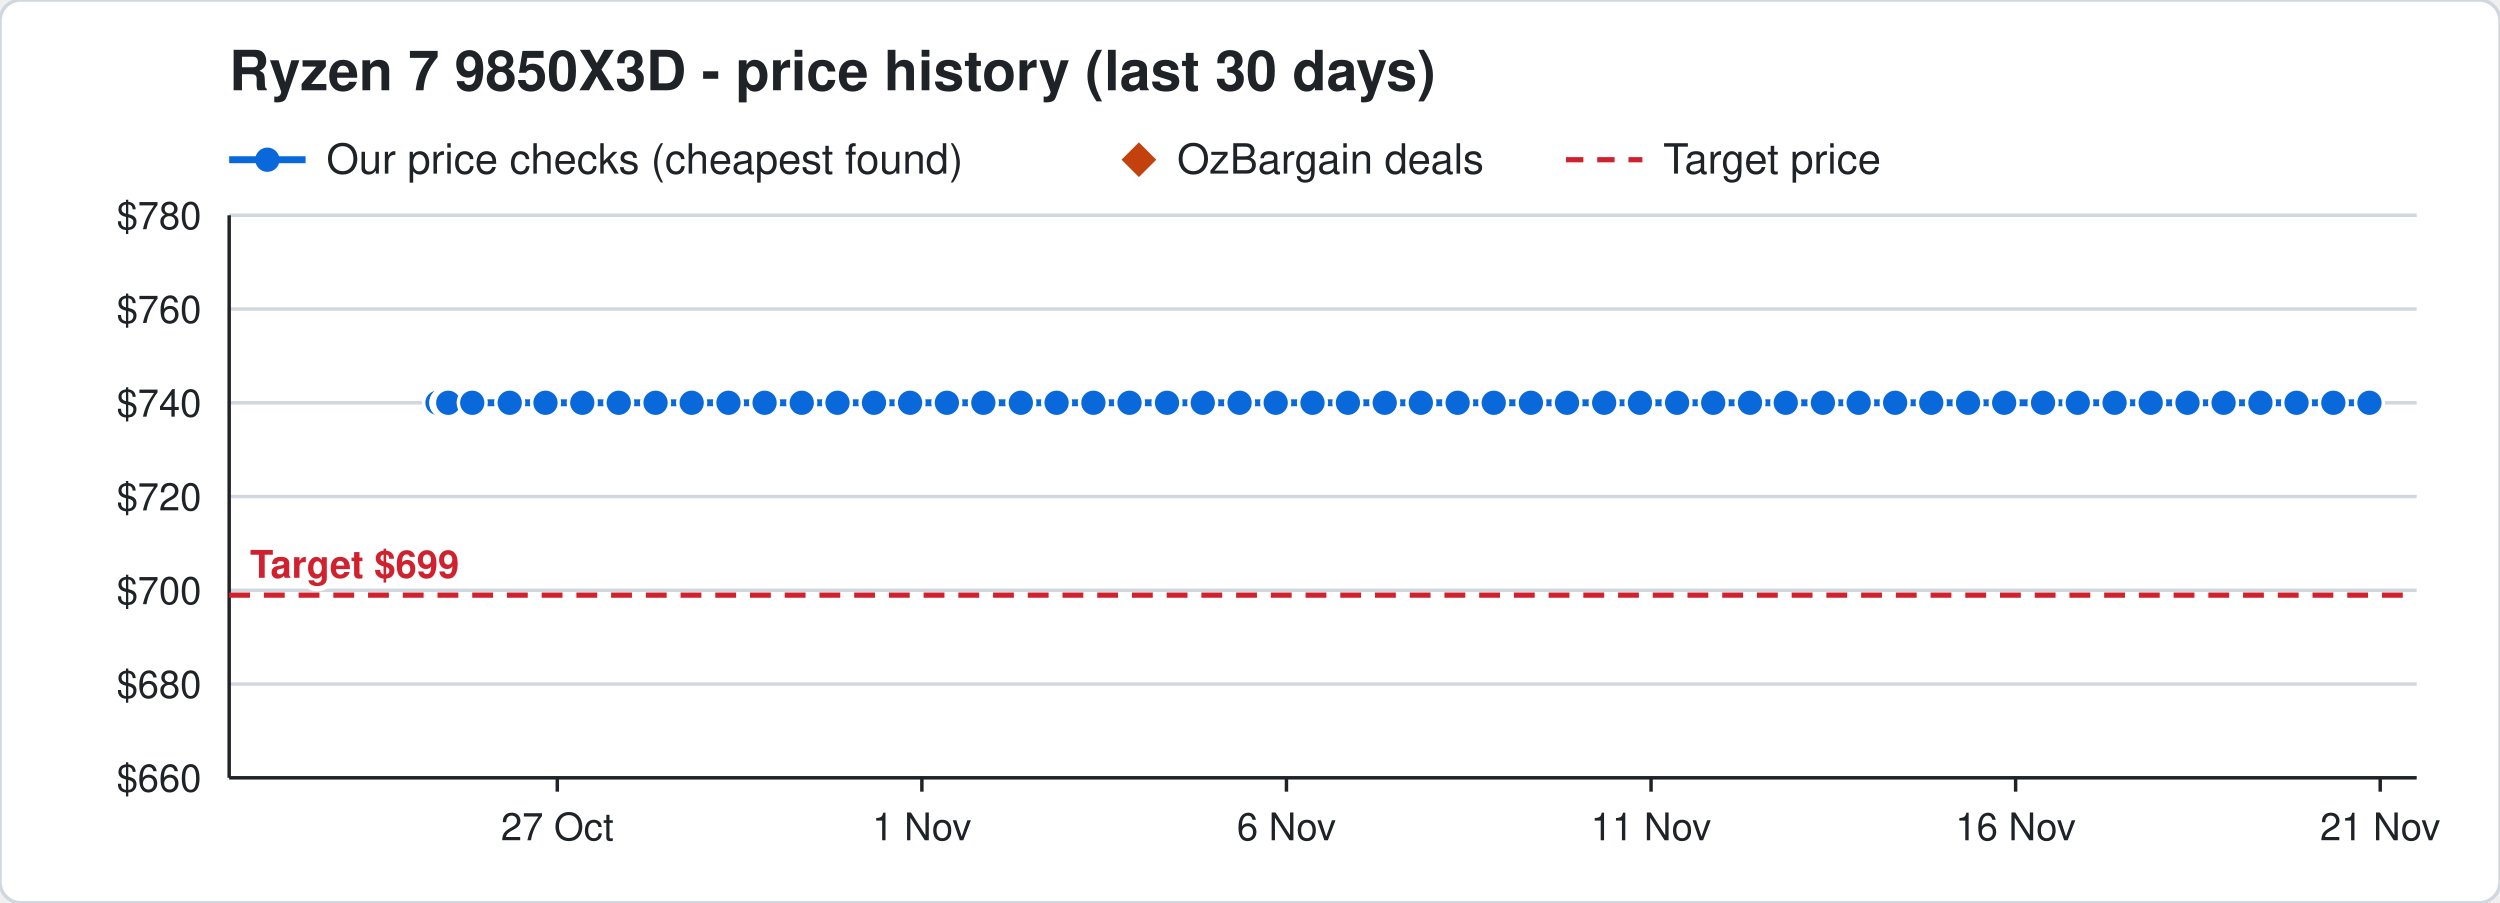
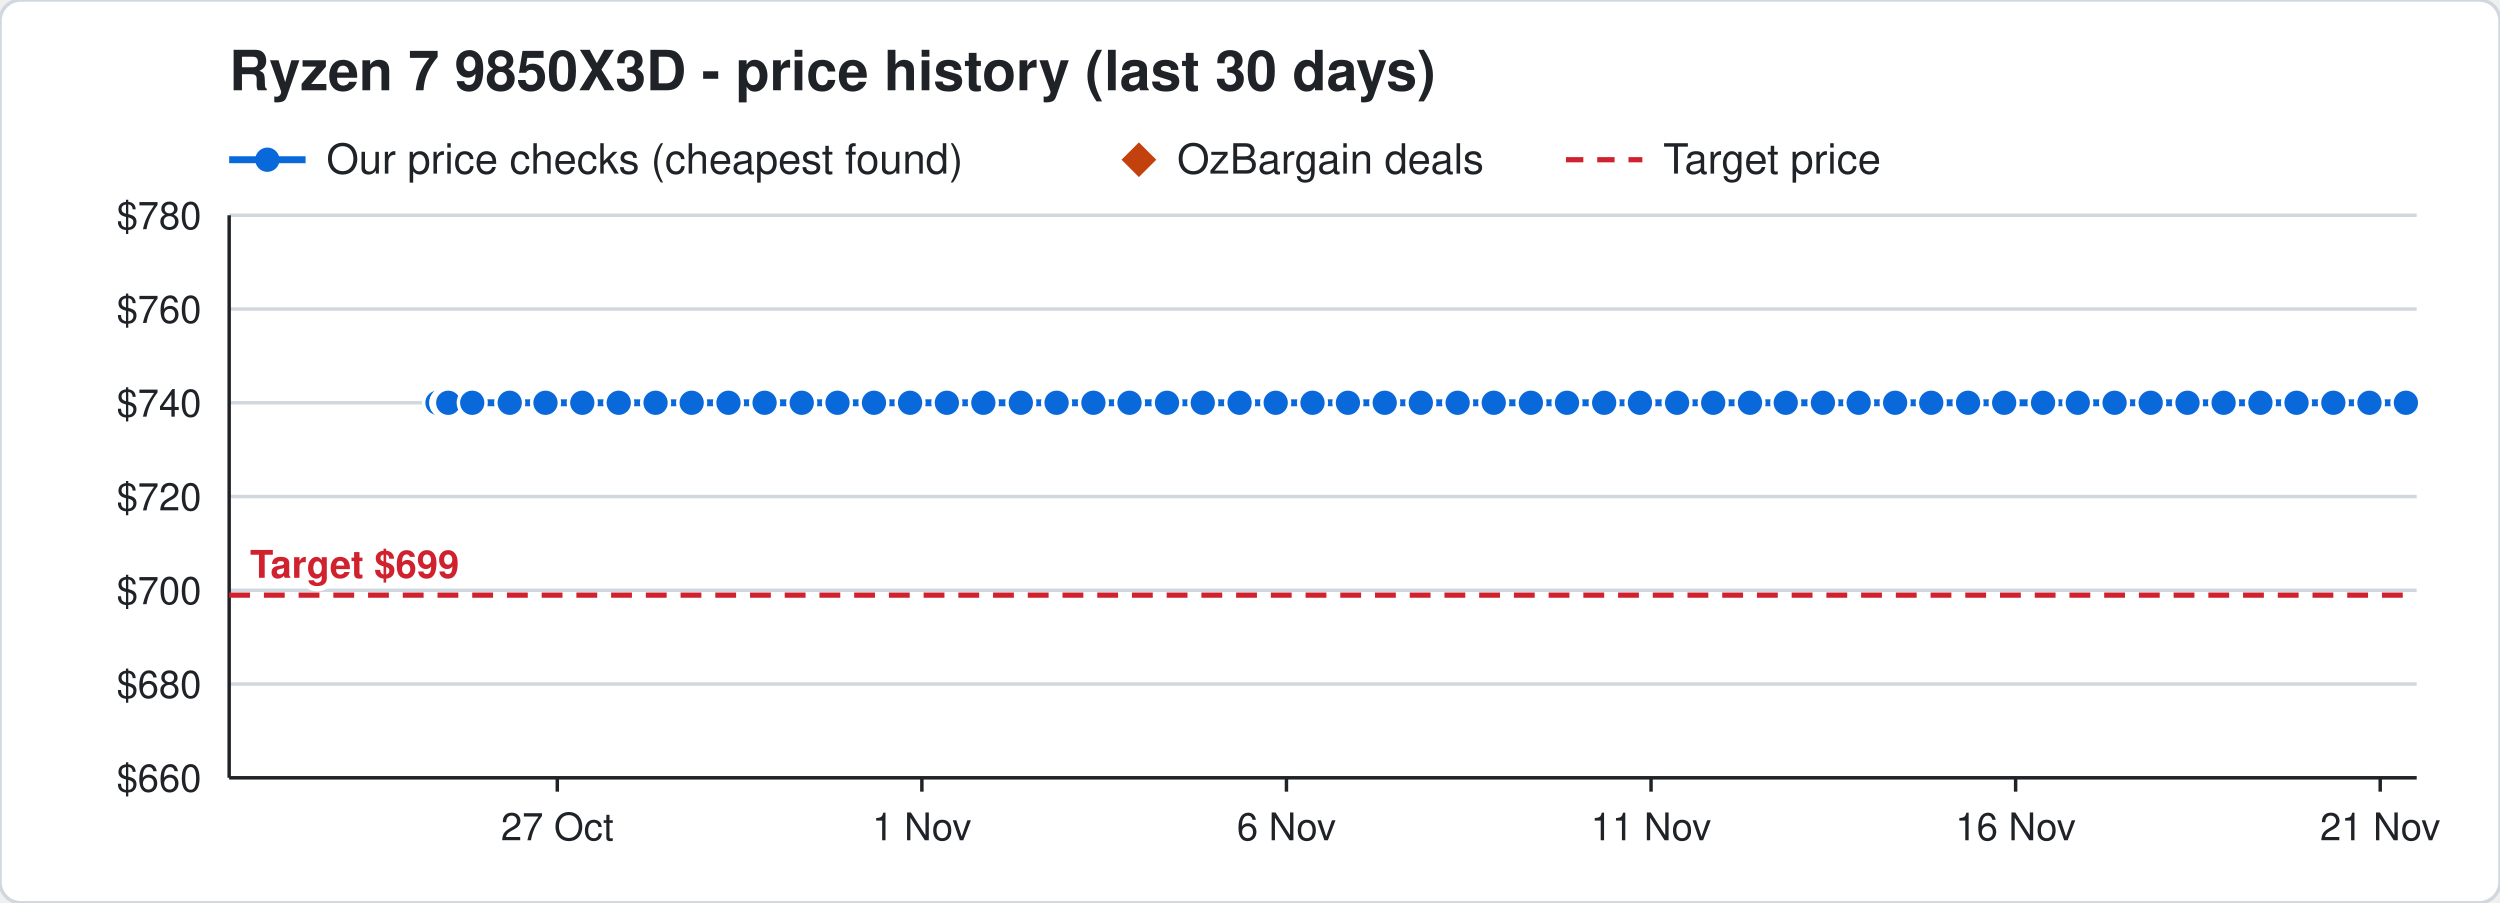
<svg xmlns="http://www.w3.org/2000/svg" width="720" height="260" viewBox="0 0 720 260" font-family="Segoe UI, Helvetica, Arial, sans-serif">
  <rect width="720" height="260" rx="6" fill="#ffffff" stroke="#d0d7de" />
  <text x="66" y="26" font-size="16" font-weight="700" fill="#1f2328">Ryzen 7 9850X3D - price history (last 30 days)</text>
  <line x1="66" y1="46" x2="88" y2="46" stroke="#0969da" stroke-width="2" />
  <circle cx="77" cy="46" r="3.5" fill="#0969da" />
  <text x="94" y="50" font-size="12" fill="#1f2328">Our price checks (cheapest found)</text>
  <path d="M328 41 l5 5 l-5 5 l-5 -5 z" fill="#c2410c" />
  <text x="339" y="50" font-size="12" fill="#1f2328">OzBargain deals</text>
  <line x1="451" y1="46" x2="473" y2="46" stroke="#cf222e" stroke-width="1.5" stroke-dasharray="5 4" />
  <text x="479" y="50" font-size="12" fill="#1f2328">Target price</text>
  <line x1="66" y1="224.0" x2="696" y2="224.0" stroke="#d0d7de" />
  <text x="58" y="228.0" font-size="11" text-anchor="end" fill="#1f2328">$660</text>
  <line x1="66" y1="197.0" x2="696" y2="197.0" stroke="#d0d7de" />
  <text x="58" y="201.0" font-size="11" text-anchor="end" fill="#1f2328">$680</text>
  <line x1="66" y1="170.0" x2="696" y2="170.0" stroke="#d0d7de" />
  <text x="58" y="174.0" font-size="11" text-anchor="end" fill="#1f2328">$700</text>
  <line x1="66" y1="143.0" x2="696" y2="143.0" stroke="#d0d7de" />
  <text x="58" y="147.0" font-size="11" text-anchor="end" fill="#1f2328">$720</text>
  <line x1="66" y1="116.0" x2="696" y2="116.0" stroke="#d0d7de" />
  <text x="58" y="120.0" font-size="11" text-anchor="end" fill="#1f2328">$740</text>
  <line x1="66" y1="89.0" x2="696" y2="89.0" stroke="#d0d7de" />
  <text x="58" y="93.0" font-size="11" text-anchor="end" fill="#1f2328">$760</text>
  <line x1="66" y1="62.0" x2="696" y2="62.0" stroke="#d0d7de" />
  <text x="58" y="66.0" font-size="11" text-anchor="end" fill="#1f2328">$780</text>
  <line x1="685.5" y1="224" x2="685.5" y2="228" stroke="#1f2328" />
  <text x="685.5" y="242" font-size="11" text-anchor="middle" fill="#1f2328">21 Nov</text>
  <line x1="580.5" y1="224" x2="580.5" y2="228" stroke="#1f2328" />
  <text x="580.5" y="242" font-size="11" text-anchor="middle" fill="#1f2328">16 Nov</text>
  <line x1="475.5" y1="224" x2="475.5" y2="228" stroke="#1f2328" />
  <text x="475.5" y="242" font-size="11" text-anchor="middle" fill="#1f2328">11 Nov</text>
  <line x1="370.5" y1="224" x2="370.5" y2="228" stroke="#1f2328" />
  <text x="370.5" y="242" font-size="11" text-anchor="middle" fill="#1f2328">6 Nov</text>
  <line x1="265.5" y1="224" x2="265.5" y2="228" stroke="#1f2328" />
  <text x="265.5" y="242" font-size="11" text-anchor="middle" fill="#1f2328">1 Nov</text>
  <line x1="160.5" y1="224" x2="160.5" y2="228" stroke="#1f2328" />
  <text x="160.5" y="242" font-size="11" text-anchor="middle" fill="#1f2328">27 Oct</text>
  <line x1="66" y1="224" x2="696" y2="224" stroke="#1f2328" />
  <line x1="66" y1="62" x2="66" y2="224" stroke="#1f2328" />
  <line x1="66" y1="171.4" x2="696" y2="171.4" stroke="#cf222e" stroke-width="1.5" stroke-dasharray="6 4" />
  <text x="72" y="166.4" font-size="11" font-weight="700" text-anchor="start" fill="#cf222e" stroke="#ffffff" stroke-width="3" paint-order="stroke">Target $699</text>
-   <polyline points="126.0,116.0 128.1,116.0 128.2,116.0 128.9,116.0 129.0,116.0 129.1,116.0 136.0,116.0 146.8,116.0 157.1,116.0 167.7,116.0 178.2,116.0 188.8,116.0 199.2,116.0 209.8,116.0 220.2,116.0 230.9,116.0 241.2,116.0 251.7,116.0 262.1,116.0 272.7,116.0 283.2,116.0 294.0,116.0 304.3,116.0 314.9,116.0 325.3,116.0 336.1,116.0 346.4,116.0 357.0,116.0 367.4,116.0 378.0,116.0 388.2,116.0 398.8,116.0 409.2,116.0 419.8,116.0 430.2,116.0 440.9,116.0 451.3,116.0 462.0,116.0 472.3,116.0 483.0,116.0 493.4,116.0 504.0,116.0 514.3,116.0 525.0,116.0 535.3,116.0 545.8,116.0 556.2,116.0 566.8,116.0 577.2,116.0 588.4,116.0 598.4,116.0 609.0,116.0 619.4,116.0 630.0,116.0 640.4,116.0 651.0,116.0 661.4,116.0 672.0,116.0 682.4,116.0" fill="none" stroke="#0969da" stroke-width="2" />
+   <polyline points="126.0,116.0 128.1,116.0 128.2,116.0 128.9,116.0 129.0,116.0 129.1,116.0 136.0,116.0 146.8,116.0 157.1,116.0 167.7,116.0 178.2,116.0 188.8,116.0 199.2,116.0 209.8,116.0 220.2,116.0 230.9,116.0 241.2,116.0 251.7,116.0 262.1,116.0 272.7,116.0 283.2,116.0 294.0,116.0 304.3,116.0 314.9,116.0 325.3,116.0 336.1,116.0 346.4,116.0 357.0,116.0 367.4,116.0 378.0,116.0 388.2,116.0 398.8,116.0 409.2,116.0 419.8,116.0 430.2,116.0 440.9,116.0 451.3,116.0 462.0,116.0 472.3,116.0 483.0,116.0 493.4,116.0 504.0,116.0 514.3,116.0 525.0,116.0 535.3,116.0 545.8,116.0 556.2,116.0 566.8,116.0 577.2,116.0 588.4,116.0 598.4,116.0 609.0,116.0 619.4,116.0 630.0,116.0 640.4,116.0 651.0,116.0 661.4,116.0 672.0,116.0 682.4,116.0 692.9,116.0" fill="none" stroke="#0969da" stroke-width="2" />
  <circle cx="126.0" cy="116.0" r="4" fill="#0969da" stroke="#ffffff" stroke-width="1" />
  <circle cx="128.1" cy="116.0" r="4" fill="#0969da" stroke="#ffffff" stroke-width="1" />
  <circle cx="128.2" cy="116.0" r="4" fill="#0969da" stroke="#ffffff" stroke-width="1" />
  <circle cx="128.9" cy="116.0" r="4" fill="#0969da" stroke="#ffffff" stroke-width="1" />
  <circle cx="129.0" cy="116.0" r="4" fill="#0969da" stroke="#ffffff" stroke-width="1" />
  <circle cx="129.1" cy="116.0" r="4" fill="#0969da" stroke="#ffffff" stroke-width="1" />
  <circle cx="136.0" cy="116.0" r="4" fill="#0969da" stroke="#ffffff" stroke-width="1" />
  <circle cx="146.8" cy="116.0" r="4" fill="#0969da" stroke="#ffffff" stroke-width="1" />
  <circle cx="157.1" cy="116.0" r="4" fill="#0969da" stroke="#ffffff" stroke-width="1" />
  <circle cx="167.7" cy="116.0" r="4" fill="#0969da" stroke="#ffffff" stroke-width="1" />
  <circle cx="178.2" cy="116.0" r="4" fill="#0969da" stroke="#ffffff" stroke-width="1" />
  <circle cx="188.8" cy="116.0" r="4" fill="#0969da" stroke="#ffffff" stroke-width="1" />
  <circle cx="199.2" cy="116.0" r="4" fill="#0969da" stroke="#ffffff" stroke-width="1" />
  <circle cx="209.8" cy="116.0" r="4" fill="#0969da" stroke="#ffffff" stroke-width="1" />
  <circle cx="220.2" cy="116.0" r="4" fill="#0969da" stroke="#ffffff" stroke-width="1" />
  <circle cx="230.9" cy="116.0" r="4" fill="#0969da" stroke="#ffffff" stroke-width="1" />
  <circle cx="241.2" cy="116.0" r="4" fill="#0969da" stroke="#ffffff" stroke-width="1" />
  <circle cx="251.7" cy="116.0" r="4" fill="#0969da" stroke="#ffffff" stroke-width="1" />
  <circle cx="262.1" cy="116.0" r="4" fill="#0969da" stroke="#ffffff" stroke-width="1" />
  <circle cx="272.7" cy="116.0" r="4" fill="#0969da" stroke="#ffffff" stroke-width="1" />
  <circle cx="283.2" cy="116.0" r="4" fill="#0969da" stroke="#ffffff" stroke-width="1" />
  <circle cx="294.0" cy="116.0" r="4" fill="#0969da" stroke="#ffffff" stroke-width="1" />
  <circle cx="304.3" cy="116.0" r="4" fill="#0969da" stroke="#ffffff" stroke-width="1" />
  <circle cx="314.9" cy="116.0" r="4" fill="#0969da" stroke="#ffffff" stroke-width="1" />
  <circle cx="325.3" cy="116.0" r="4" fill="#0969da" stroke="#ffffff" stroke-width="1" />
  <circle cx="336.1" cy="116.0" r="4" fill="#0969da" stroke="#ffffff" stroke-width="1" />
  <circle cx="346.4" cy="116.0" r="4" fill="#0969da" stroke="#ffffff" stroke-width="1" />
  <circle cx="357.0" cy="116.0" r="4" fill="#0969da" stroke="#ffffff" stroke-width="1" />
  <circle cx="367.4" cy="116.0" r="4" fill="#0969da" stroke="#ffffff" stroke-width="1" />
  <circle cx="378.0" cy="116.0" r="4" fill="#0969da" stroke="#ffffff" stroke-width="1" />
  <circle cx="388.2" cy="116.0" r="4" fill="#0969da" stroke="#ffffff" stroke-width="1" />
  <circle cx="398.8" cy="116.0" r="4" fill="#0969da" stroke="#ffffff" stroke-width="1" />
  <circle cx="409.2" cy="116.0" r="4" fill="#0969da" stroke="#ffffff" stroke-width="1" />
  <circle cx="419.8" cy="116.0" r="4" fill="#0969da" stroke="#ffffff" stroke-width="1" />
  <circle cx="430.2" cy="116.0" r="4" fill="#0969da" stroke="#ffffff" stroke-width="1" />
  <circle cx="440.9" cy="116.0" r="4" fill="#0969da" stroke="#ffffff" stroke-width="1" />
  <circle cx="451.3" cy="116.0" r="4" fill="#0969da" stroke="#ffffff" stroke-width="1" />
  <circle cx="462.0" cy="116.0" r="4" fill="#0969da" stroke="#ffffff" stroke-width="1" />
  <circle cx="472.3" cy="116.0" r="4" fill="#0969da" stroke="#ffffff" stroke-width="1" />
  <circle cx="483.0" cy="116.0" r="4" fill="#0969da" stroke="#ffffff" stroke-width="1" />
  <circle cx="493.4" cy="116.0" r="4" fill="#0969da" stroke="#ffffff" stroke-width="1" />
  <circle cx="504.0" cy="116.0" r="4" fill="#0969da" stroke="#ffffff" stroke-width="1" />
  <circle cx="514.3" cy="116.0" r="4" fill="#0969da" stroke="#ffffff" stroke-width="1" />
  <circle cx="525.0" cy="116.0" r="4" fill="#0969da" stroke="#ffffff" stroke-width="1" />
  <circle cx="535.3" cy="116.0" r="4" fill="#0969da" stroke="#ffffff" stroke-width="1" />
  <circle cx="545.8" cy="116.0" r="4" fill="#0969da" stroke="#ffffff" stroke-width="1" />
  <circle cx="556.2" cy="116.0" r="4" fill="#0969da" stroke="#ffffff" stroke-width="1" />
  <circle cx="566.8" cy="116.0" r="4" fill="#0969da" stroke="#ffffff" stroke-width="1" />
  <circle cx="577.2" cy="116.0" r="4" fill="#0969da" stroke="#ffffff" stroke-width="1" />
  <circle cx="588.4" cy="116.0" r="4" fill="#0969da" stroke="#ffffff" stroke-width="1" />
  <circle cx="598.4" cy="116.0" r="4" fill="#0969da" stroke="#ffffff" stroke-width="1" />
  <circle cx="609.0" cy="116.0" r="4" fill="#0969da" stroke="#ffffff" stroke-width="1" />
  <circle cx="619.4" cy="116.0" r="4" fill="#0969da" stroke="#ffffff" stroke-width="1" />
  <circle cx="630.0" cy="116.0" r="4" fill="#0969da" stroke="#ffffff" stroke-width="1" />
  <circle cx="640.4" cy="116.0" r="4" fill="#0969da" stroke="#ffffff" stroke-width="1" />
  <circle cx="651.0" cy="116.0" r="4" fill="#0969da" stroke="#ffffff" stroke-width="1" />
  <circle cx="661.4" cy="116.0" r="4" fill="#0969da" stroke="#ffffff" stroke-width="1" />
  <circle cx="672.0" cy="116.0" r="4" fill="#0969da" stroke="#ffffff" stroke-width="1" />
  <circle cx="682.4" cy="116.0" r="4" fill="#0969da" stroke="#ffffff" stroke-width="1" />
+   <circle cx="692.9" cy="116.0" r="4" fill="#0969da" stroke="#ffffff" stroke-width="1" />
</svg>
